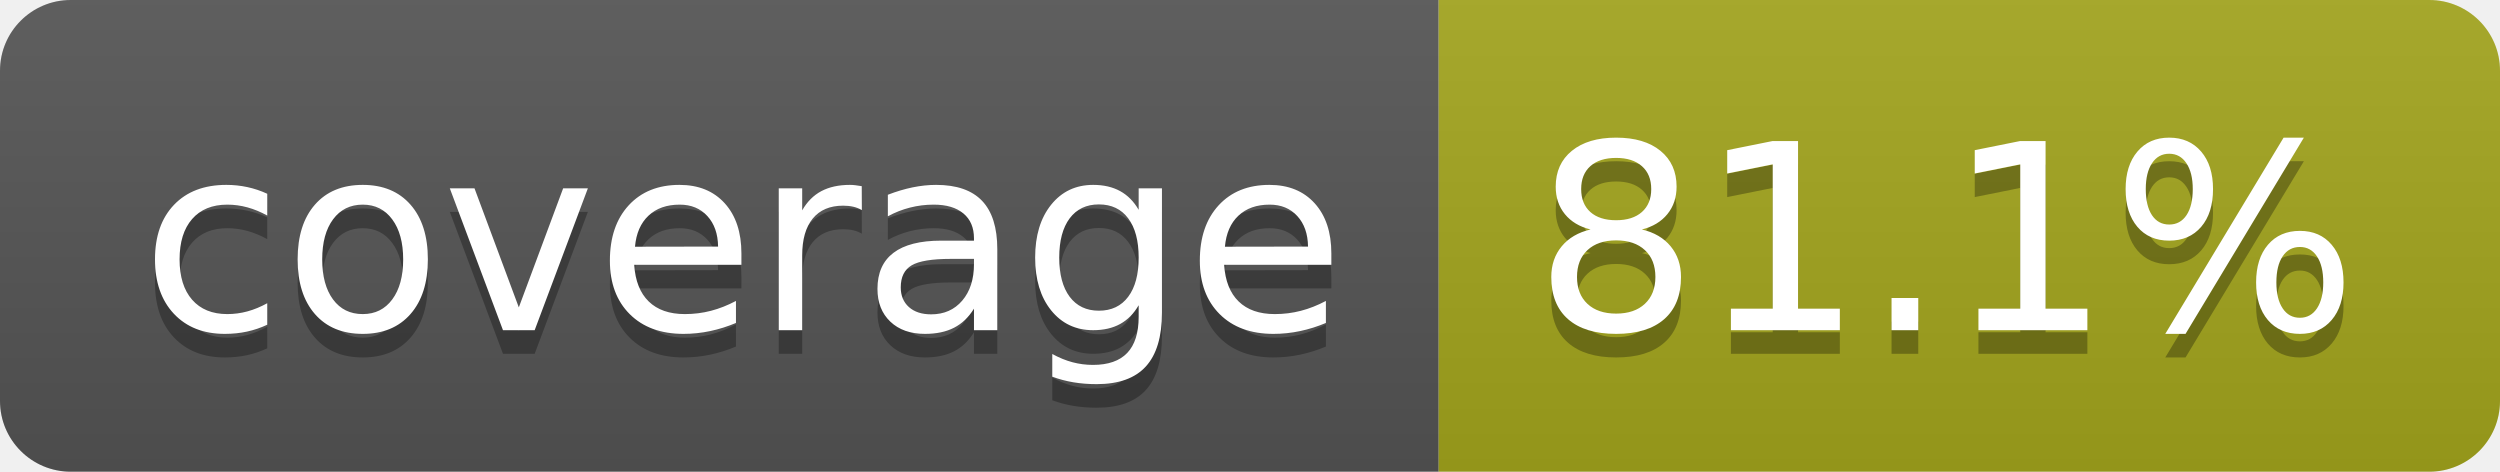
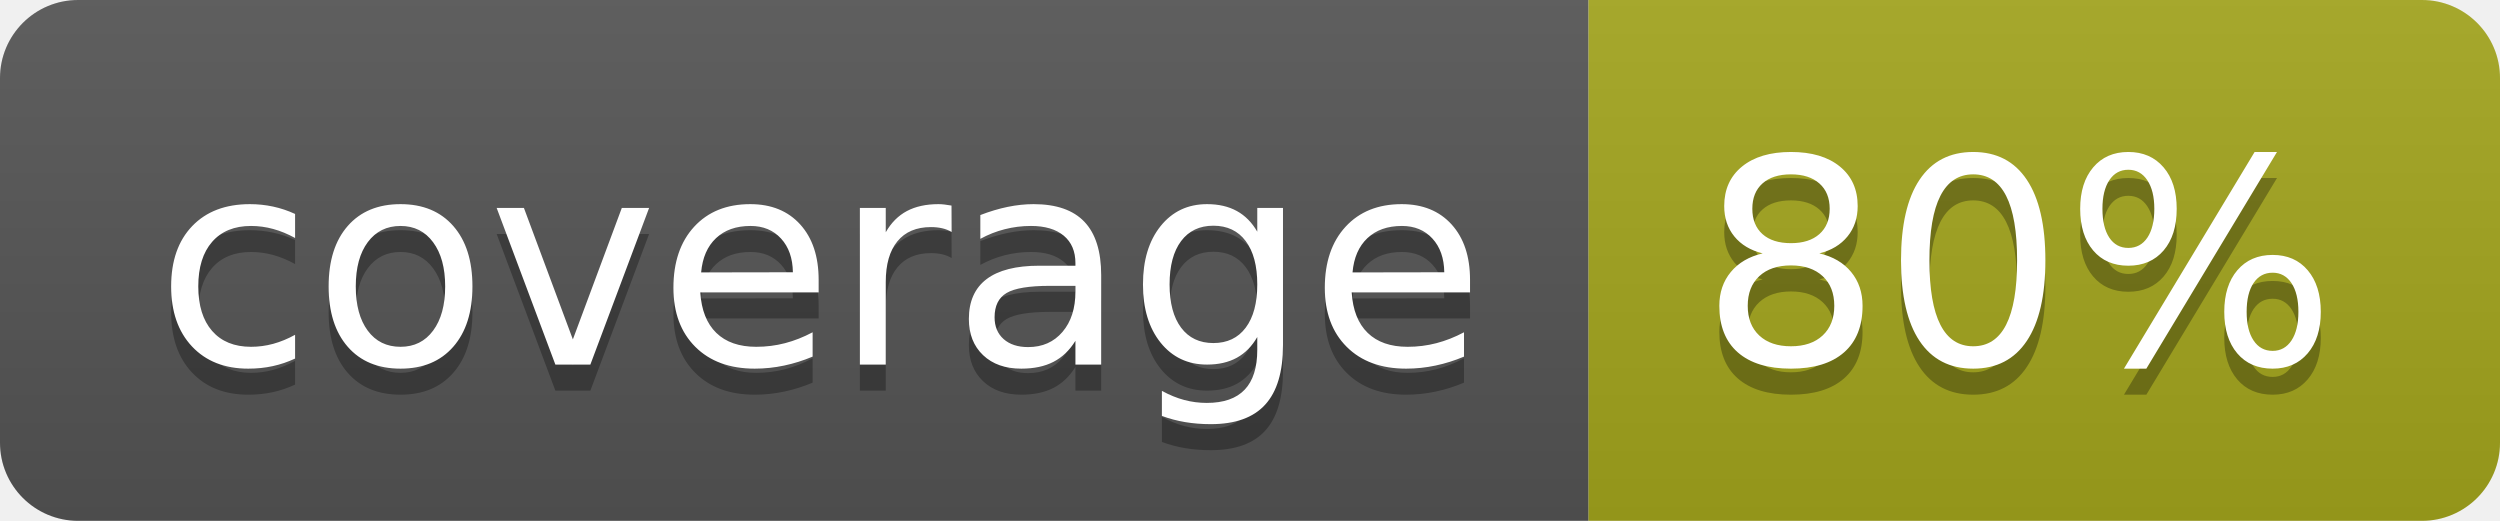
- <svg xmlns="http://www.w3.org/2000/svg" width="106" height="20" role="img" aria-label="coverage: 81.1%">
+ <svg xmlns="http://www.w3.org/2000/svg" width="96" height="20" role="img" aria-label="coverage: 80%">
  <linearGradient id="s" x2="0" y2="100%">
    <stop offset="0" stop-color="#bbb" stop-opacity=".1" />
    <stop offset="1" stop-opacity=".1" />
  </linearGradient>
  <clipPath id="r">
-     <rect width="106" height="20" rx="3" fill="#fff" />
+     <rect width="96" height="20" rx="3" fill="#fff" />
  </clipPath>
  <g clip-path="url(#r)">
    <rect width="61" height="20" fill="#555" />
-     <rect x="61" width="45" height="20" fill="#a4a61d" />
-     <rect width="106" height="20" fill="url(#s)" />
+     <rect x="61" width="35" height="20" fill="#a4a61d" />
+     <rect width="96" height="20" fill="url(#s)" />
  </g>
  <g fill="#fff" text-anchor="middle" font-family="Verdana,Geneva,DejaVu Sans,sans-serif" text-rendering="geometricPrecision" font-size="110">
    <text aria-hidden="true" x="315" y="150" fill="#010101" fill-opacity=".3" transform="scale(.1)" textLength="510">coverage</text>
    <text x="315" y="140" transform="scale(.1)" fill="#fff" textLength="510">coverage</text>
-     <text aria-hidden="true" x="825" y="150" fill="#010101" fill-opacity=".3" transform="scale(.1)" textLength="350">81.1%</text>
-     <text x="825" y="140" transform="scale(.1)" fill="#fff" textLength="350">81.1%</text>
+     <text aria-hidden="true" x="775" y="150" fill="#010101" fill-opacity=".3" transform="scale(.1)" textLength="245">80%</text>
+     <text x="775" y="140" transform="scale(.1)" fill="#fff" textLength="245">80%</text>
  </g>
</svg>
